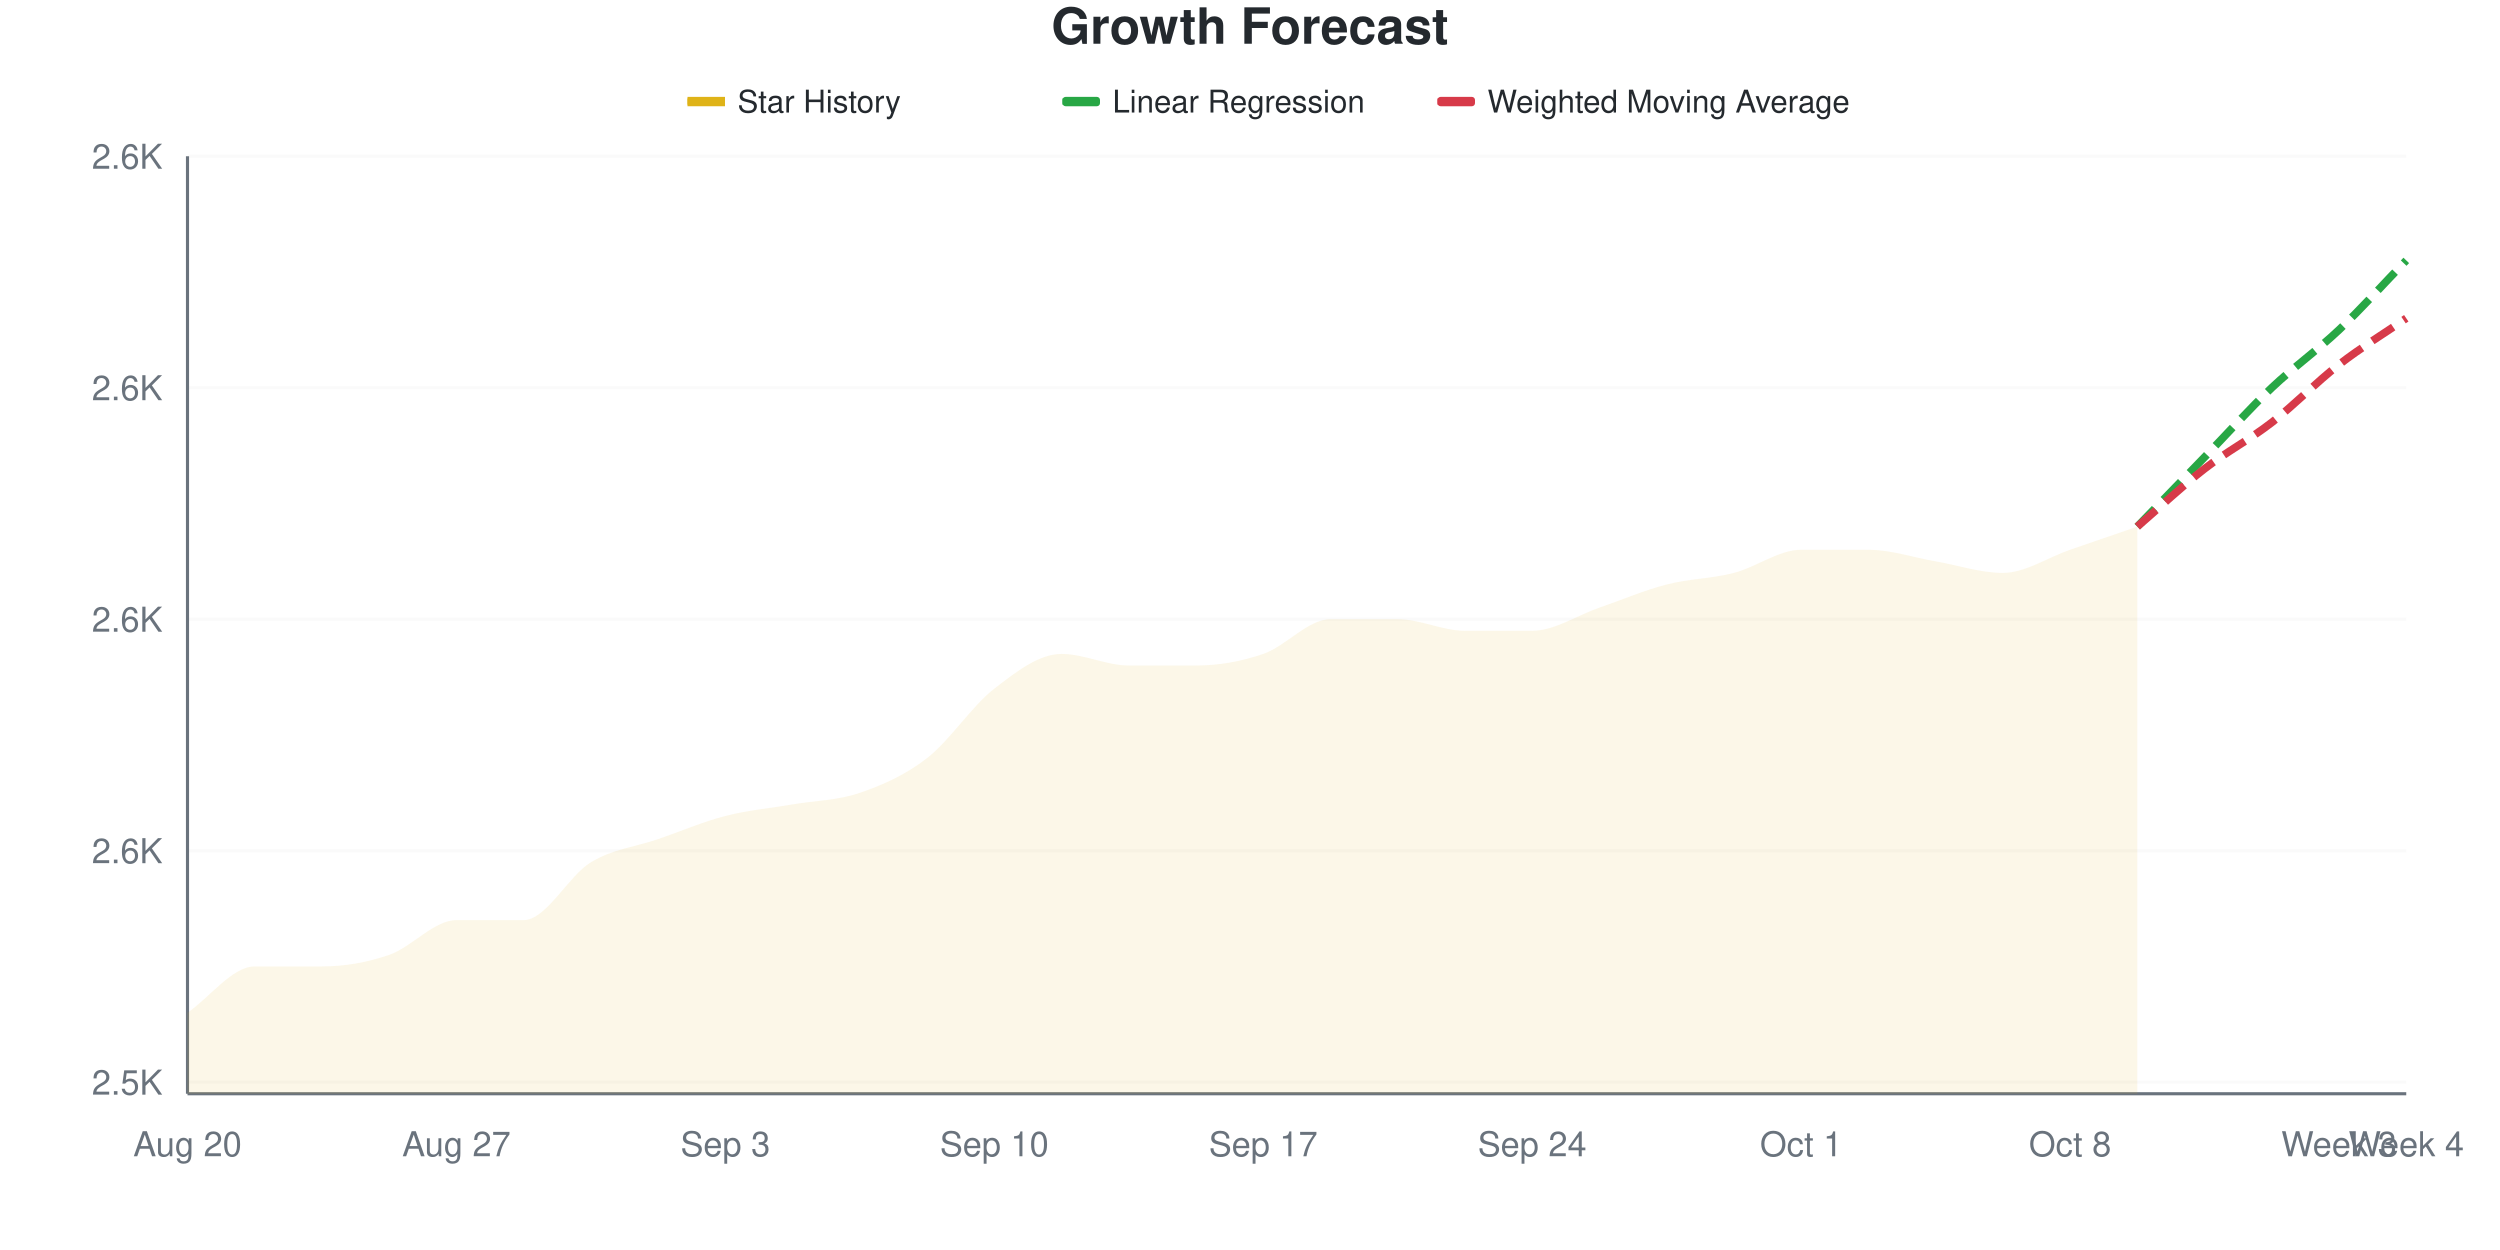
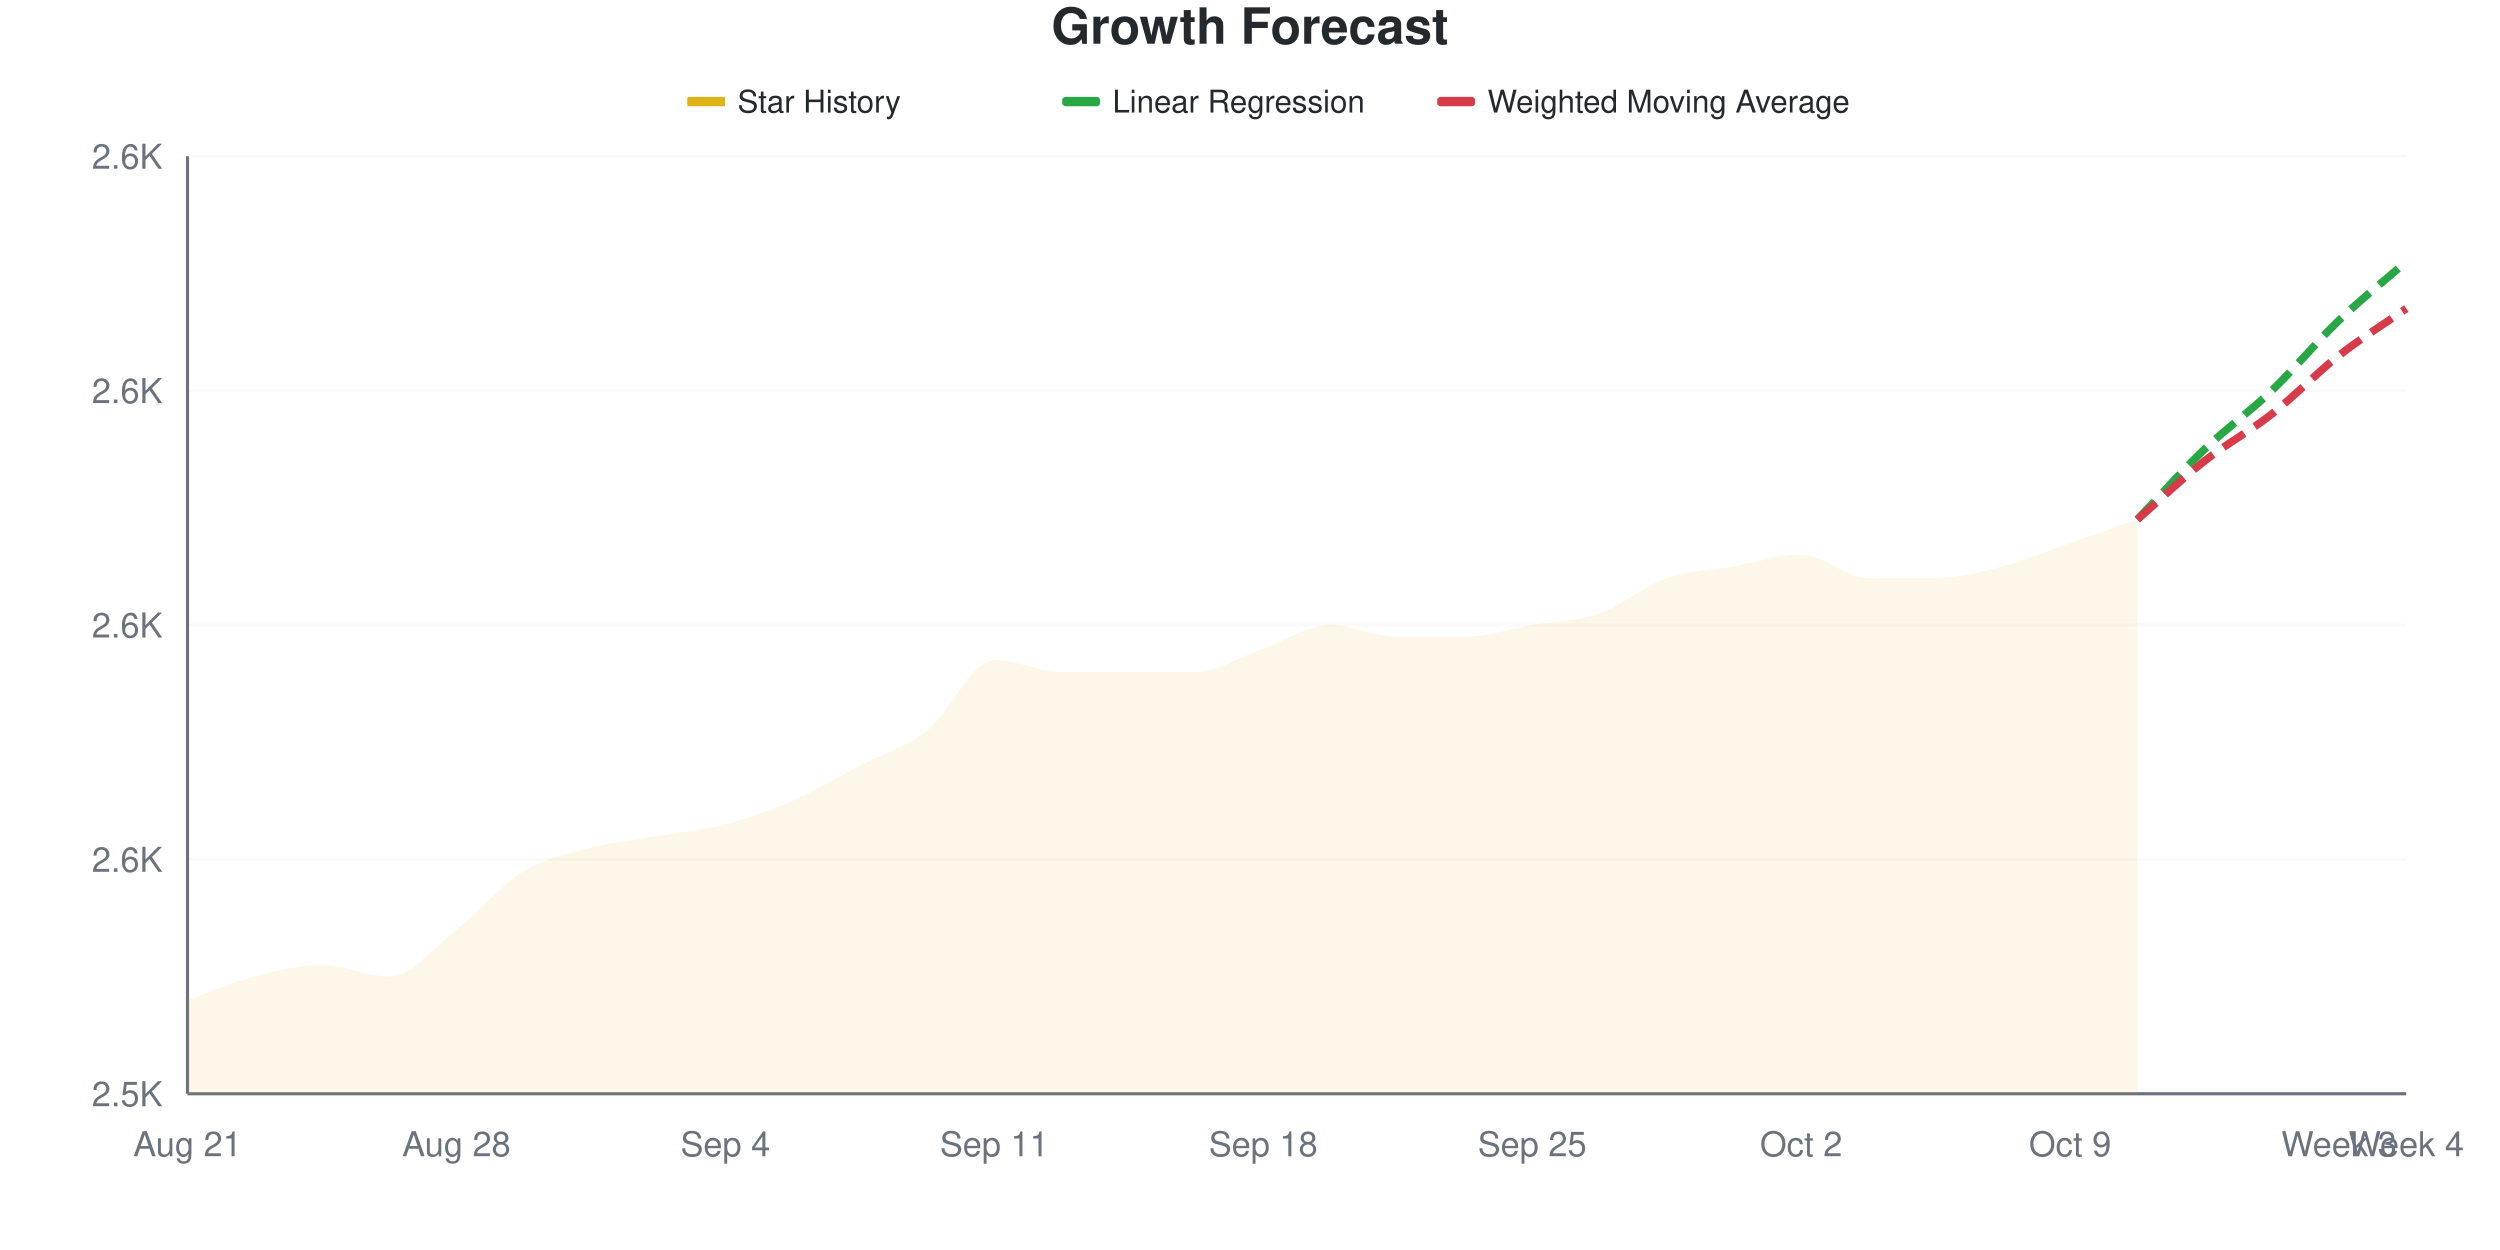
<svg xmlns="http://www.w3.org/2000/svg" viewBox="0 0 800 400" width="800" height="400">
  <style>
    @keyframes drawLine {
      to { stroke-dashoffset: 0; }
    }
    @keyframes fadeInPoint {
      from { opacity: 0; }
      to { opacity: 1; }
    }
    .data-line-0 {
-       stroke-dasharray: 1040;
-       stroke-dashoffset: 1040;
+       stroke-dasharray: 1046;
+       stroke-dashoffset: 1046;
      animation: drawLine 2s ease-out forwards;
    }
    .data-point {
      opacity: 0;
      animation: fadeInPoint 0.5s ease-out forwards;
    }
    .chart-bg { fill: #fff; }
    .chart-text { fill: #24292e; }
    .chart-muted { fill: #6a737d; }
    .chart-grid { stroke: #eee; }
    .chart-axis { stroke: #6a737d; }
    @media (prefers-color-scheme: dark) {
      .chart-bg { fill: #0d1117; }
      .chart-text { fill: #e6edf3; }
      .chart-muted { fill: #8b949e; }
      .chart-grid { stroke: #21262d; }
      .chart-axis { stroke: #8b949e; }
    }
  </style>
  <rect width="800" height="400" class="chart-bg" />
  <text x="400" y="14" text-anchor="middle" class="chart-text" font-size="16" font-weight="bold" font-family="-apple-system, BlinkMacSystemFont, 'Segoe UI', Helvetica, Arial, sans-serif">Growth Forecast</text>
  <g class="legend">
    <rect x="220" y="31" width="12" height="3" fill="#dfb317" />
    <line x1="220" y1="32.5" x2="232" y2="32.5" stroke="#dfb317" stroke-width="2" />
    <text x="236" y="36" class="chart-text" font-size="10" font-family="-apple-system, BlinkMacSystemFont, 'Segoe UI', Helvetica, Arial, sans-serif">Star History</text>
    <rect x="340" y="31" width="12" height="3" fill="#28a745" rx="1" />
    <line x1="340" y1="32.5" x2="352" y2="32.5" stroke="#28a745" stroke-width="2" stroke-dasharray="4,2" />
    <text x="356" y="36" class="chart-text" font-size="10" font-family="-apple-system, BlinkMacSystemFont, 'Segoe UI', Helvetica, Arial, sans-serif">Linear Regression</text>
    <rect x="460" y="31" width="12" height="3" fill="#d73a49" rx="1" />
    <line x1="460" y1="32.5" x2="472" y2="32.5" stroke="#d73a49" stroke-width="2" stroke-dasharray="4,2" />
    <text x="476" y="36" class="chart-text" font-size="10" font-family="-apple-system, BlinkMacSystemFont, 'Segoe UI', Helvetica, Arial, sans-serif">Weighted Moving Average</text>
  </g>
  <g class="grid">
-     <line x1="60" y1="346.296" x2="770" y2="346.296" class="chart-grid" stroke-opacity="0.3" />
-     <text x="52" y="350.296" text-anchor="end" class="chart-muted" font-size="11" font-family="-apple-system, BlinkMacSystemFont, 'Segoe UI', Helvetica, Arial, sans-serif">2.5K</text>
-     <line x1="60" y1="272.222" x2="770" y2="272.222" class="chart-grid" stroke-opacity="0.3" />
-     <text x="52" y="276.222" text-anchor="end" class="chart-muted" font-size="11" font-family="-apple-system, BlinkMacSystemFont, 'Segoe UI', Helvetica, Arial, sans-serif">2.6K</text>
-     <line x1="60" y1="198.148" x2="770" y2="198.148" class="chart-grid" stroke-opacity="0.3" />
-     <text x="52" y="202.148" text-anchor="end" class="chart-muted" font-size="11" font-family="-apple-system, BlinkMacSystemFont, 'Segoe UI', Helvetica, Arial, sans-serif">2.6K</text>
-     <line x1="60" y1="124.074" x2="770" y2="124.074" class="chart-grid" stroke-opacity="0.3" />
-     <text x="52" y="128.074" text-anchor="end" class="chart-muted" font-size="11" font-family="-apple-system, BlinkMacSystemFont, 'Segoe UI', Helvetica, Arial, sans-serif">2.6K</text>
+     <line x1="60" y1="350" x2="770" y2="350" class="chart-grid" stroke-opacity="0.3" />
+     <text x="52" y="354" text-anchor="end" class="chart-muted" font-size="11" font-family="-apple-system, BlinkMacSystemFont, 'Segoe UI', Helvetica, Arial, sans-serif">2.5K</text>
+     <line x1="60" y1="275" x2="770" y2="275" class="chart-grid" stroke-opacity="0.3" />
+     <text x="52" y="279" text-anchor="end" class="chart-muted" font-size="11" font-family="-apple-system, BlinkMacSystemFont, 'Segoe UI', Helvetica, Arial, sans-serif">2.6K</text>
+     <line x1="60" y1="200" x2="770" y2="200" class="chart-grid" stroke-opacity="0.3" />
+     <text x="52" y="204" text-anchor="end" class="chart-muted" font-size="11" font-family="-apple-system, BlinkMacSystemFont, 'Segoe UI', Helvetica, Arial, sans-serif">2.6K</text>
+     <line x1="60" y1="125" x2="770" y2="125" class="chart-grid" stroke-opacity="0.3" />
+     <text x="52" y="129" text-anchor="end" class="chart-muted" font-size="11" font-family="-apple-system, BlinkMacSystemFont, 'Segoe UI', Helvetica, Arial, sans-serif">2.6K</text>
    <line x1="60" y1="50" x2="770" y2="50" class="chart-grid" stroke-opacity="0.3" />
    <text x="52" y="54" text-anchor="end" class="chart-muted" font-size="11" font-family="-apple-system, BlinkMacSystemFont, 'Segoe UI', Helvetica, Arial, sans-serif">2.6K</text>
  </g>
  <g class="milestones">
    
  </g>
  <g class="x-axis">
-     <text x="60" y="370" text-anchor="middle" class="chart-muted" font-size="11" font-family="-apple-system, BlinkMacSystemFont, 'Segoe UI', Helvetica, Arial, sans-serif">Aug 20</text>
-     <text x="146.061" y="370" text-anchor="middle" class="chart-muted" font-size="11" font-family="-apple-system, BlinkMacSystemFont, 'Segoe UI', Helvetica, Arial, sans-serif">Aug 27</text>
-     <text x="232.121" y="370" text-anchor="middle" class="chart-muted" font-size="11" font-family="-apple-system, BlinkMacSystemFont, 'Segoe UI', Helvetica, Arial, sans-serif">Sep 3</text>
-     <text x="318.182" y="370" text-anchor="middle" class="chart-muted" font-size="11" font-family="-apple-system, BlinkMacSystemFont, 'Segoe UI', Helvetica, Arial, sans-serif">Sep 10</text>
-     <text x="404.242" y="370" text-anchor="middle" class="chart-muted" font-size="11" font-family="-apple-system, BlinkMacSystemFont, 'Segoe UI', Helvetica, Arial, sans-serif">Sep 17</text>
-     <text x="490.303" y="370" text-anchor="middle" class="chart-muted" font-size="11" font-family="-apple-system, BlinkMacSystemFont, 'Segoe UI', Helvetica, Arial, sans-serif">Sep 24</text>
-     <text x="576.364" y="370" text-anchor="middle" class="chart-muted" font-size="11" font-family="-apple-system, BlinkMacSystemFont, 'Segoe UI', Helvetica, Arial, sans-serif">Oct 1</text>
-     <text x="662.424" y="370" text-anchor="middle" class="chart-muted" font-size="11" font-family="-apple-system, BlinkMacSystemFont, 'Segoe UI', Helvetica, Arial, sans-serif">Oct 8</text>
+     <text x="60" y="370" text-anchor="middle" class="chart-muted" font-size="11" font-family="-apple-system, BlinkMacSystemFont, 'Segoe UI', Helvetica, Arial, sans-serif">Aug 21</text>
+     <text x="146.061" y="370" text-anchor="middle" class="chart-muted" font-size="11" font-family="-apple-system, BlinkMacSystemFont, 'Segoe UI', Helvetica, Arial, sans-serif">Aug 28</text>
+     <text x="232.121" y="370" text-anchor="middle" class="chart-muted" font-size="11" font-family="-apple-system, BlinkMacSystemFont, 'Segoe UI', Helvetica, Arial, sans-serif">Sep 4</text>
+     <text x="318.182" y="370" text-anchor="middle" class="chart-muted" font-size="11" font-family="-apple-system, BlinkMacSystemFont, 'Segoe UI', Helvetica, Arial, sans-serif">Sep 11</text>
+     <text x="404.242" y="370" text-anchor="middle" class="chart-muted" font-size="11" font-family="-apple-system, BlinkMacSystemFont, 'Segoe UI', Helvetica, Arial, sans-serif">Sep 18</text>
+     <text x="490.303" y="370" text-anchor="middle" class="chart-muted" font-size="11" font-family="-apple-system, BlinkMacSystemFont, 'Segoe UI', Helvetica, Arial, sans-serif">Sep 25</text>
+     <text x="576.364" y="370" text-anchor="middle" class="chart-muted" font-size="11" font-family="-apple-system, BlinkMacSystemFont, 'Segoe UI', Helvetica, Arial, sans-serif">Oct 2</text>
+     <text x="662.424" y="370" text-anchor="middle" class="chart-muted" font-size="11" font-family="-apple-system, BlinkMacSystemFont, 'Segoe UI', Helvetica, Arial, sans-serif">Oct 9</text>
    <text x="748.485" y="370" text-anchor="middle" class="chart-muted" font-size="11" font-family="-apple-system, BlinkMacSystemFont, 'Segoe UI', Helvetica, Arial, sans-serif">Week 3</text>
    <text x="770" y="370" text-anchor="middle" class="chart-muted" font-size="11" font-family="-apple-system, BlinkMacSystemFont, 'Segoe UI', Helvetica, Arial, sans-serif">Week 4</text>
  </g>
  <line x1="60" y1="50" x2="60" y2="350" class="chart-axis" stroke-width="1" />
  <line x1="60" y1="350" x2="770" y2="350" class="chart-axis" stroke-width="1" />
-   <path d="M60,350 L60,324.074 C67.172,319.136 74.343,309.259 81.515,309.259 C88.687,309.259 95.859,309.259 103.03,309.259 C110.202,309.259 117.374,308.025 124.545,305.556 C131.717,303.086 138.889,294.444 146.061,294.444 C153.232,294.444 160.404,294.444 167.576,294.444 C174.747,294.444 181.919,280.247 189.091,275.926 C196.263,271.605 203.434,270.988 210.606,268.519 C217.778,266.049 224.949,262.963 232.121,261.111 C239.293,259.259 246.465,258.642 253.636,257.407 C260.808,256.173 267.98,256.173 275.152,253.704 C282.323,251.235 289.495,248.148 296.667,242.593 C303.838,237.037 311.01,225.926 318.182,220.37 C325.354,214.815 332.525,209.259 339.697,209.259 C346.869,209.259 354.04,212.963 361.212,212.963 C368.384,212.963 375.556,212.963 382.727,212.963 C389.899,212.963 397.071,211.728 404.242,209.259 C411.414,206.79 418.586,198.148 425.758,198.148 C432.929,198.148 440.101,198.148 447.273,198.148 C454.444,198.148 461.616,201.852 468.788,201.852 C475.96,201.852 483.131,201.852 490.303,201.852 C497.475,201.852 504.646,196.914 511.818,194.444 C518.99,191.975 526.162,188.889 533.333,187.037 C540.505,185.185 547.677,185.185 554.848,183.333 C562.02,181.481 569.192,175.926 576.364,175.926 C583.535,175.926 590.707,175.926 597.879,175.926 C605.051,175.926 612.222,178.395 619.394,179.63 C626.566,180.864 633.737,183.333 640.909,183.333 C648.081,183.333 655.253,178.395 662.424,175.926 C669.596,173.457 676.768,170.988 683.939,168.519 L683.939,350 L60,350 Z" fill="#dfb317" fill-opacity="0.1" />
-   <path d="M60,350 L60,324.074 C67.172,319.136 74.343,309.259 81.515,309.259 C88.687,309.259 95.859,309.259 103.03,309.259 C110.202,309.259 117.374,308.025 124.545,305.556 C131.717,303.086 138.889,294.444 146.061,294.444 C153.232,294.444 160.404,294.444 167.576,294.444 C174.747,294.444 181.919,280.247 189.091,275.926 C196.263,271.605 203.434,270.988 210.606,268.519 C217.778,266.049 224.949,262.963 232.121,261.111 C239.293,259.259 246.465,258.642 253.636,257.407 C260.808,256.173 267.98,256.173 275.152,253.704 C282.323,251.235 289.495,248.148 296.667,242.593 C303.838,237.037 311.01,225.926 318.182,220.37 C325.354,214.815 332.525,209.259 339.697,209.259 C346.869,209.259 354.04,212.963 361.212,212.963 C368.384,212.963 375.556,212.963 382.727,212.963 C389.899,212.963 397.071,211.728 404.242,209.259 C411.414,206.79 418.586,198.148 425.758,198.148 C432.929,198.148 440.101,198.148 447.273,198.148 C454.444,198.148 461.616,201.852 468.788,201.852 C475.96,201.852 483.131,201.852 490.303,201.852 C497.475,201.852 504.646,196.914 511.818,194.444 C518.99,191.975 526.162,188.889 533.333,187.037 C540.505,185.185 547.677,185.185 554.848,183.333 C562.02,181.481 569.192,175.926 576.364,175.926 C583.535,175.926 590.707,175.926 597.879,175.926 C605.051,175.926 612.222,178.395 619.394,179.63 C626.566,180.864 633.737,183.333 640.909,183.333 C648.081,183.333 655.253,178.395 662.424,175.926 C669.596,173.457 676.768,170.988 683.939,168.519" fill="none" stroke="#dfb317" stroke-width="2.5" class="data-line-0" />
-   <path d="M683.939,168.519 C691.111,161.111 698.283,153.704 705.455,146.296 C712.626,138.889 719.798,130.864 726.97,124.074 C734.141,117.284 741.313,112.346 748.485,105.556 C755.657,98.765 762.828,90.741 770,83.333" fill="none" stroke="#28a745" stroke-width="2.5" stroke-dasharray="8,4" />
-   <path d="M683.939,168.519 C691.111,162.346 698.283,155.556 705.455,150 C712.626,144.444 719.798,140.741 726.97,135.185 C734.141,129.63 741.313,122.222 748.485,116.667 C755.657,111.111 762.828,106.79 770,101.852" fill="none" stroke="#d73a49" stroke-width="2.5" stroke-dasharray="8,4" />
+   <path d="M60,350 L60,320 C67.172,317.5 74.343,314.375 81.515,312.5 C88.687,310.625 95.859,308.75 103.03,308.75 C110.202,308.75 117.374,312.5 124.545,312.5 C131.717,312.5 138.889,303.125 146.061,297.5 C153.232,291.875 160.404,283.125 167.576,278.75 C174.747,274.375 181.919,273.125 189.091,271.25 C196.263,269.375 203.434,268.75 210.606,267.5 C217.778,266.25 224.949,265.625 232.121,263.75 C239.293,261.875 246.465,259.375 253.636,256.25 C260.808,253.125 267.98,248.75 275.152,245 C282.323,241.25 289.495,239.375 296.667,233.75 C303.838,228.125 311.01,211.25 318.182,211.25 C325.354,211.25 332.525,215 339.697,215 C346.869,215 354.04,215 361.212,215 C368.384,215 375.556,215 382.727,215 C389.899,215 397.071,210 404.242,207.5 C411.414,205 418.586,200 425.758,200 C432.929,200 440.101,203.75 447.273,203.75 C454.444,203.75 461.616,203.75 468.788,203.75 C475.96,203.75 483.131,201.25 490.303,200 C497.475,198.75 504.646,198.75 511.818,196.25 C518.99,193.75 526.162,187.5 533.333,185 C540.505,182.5 547.677,182.5 554.848,181.25 C562.02,180 569.192,177.5 576.364,177.5 C583.535,177.5 590.707,185 597.879,185 C605.051,185 612.222,185 619.394,185 C626.566,185 633.737,183.125 640.909,181.25 C648.081,179.375 655.253,176.25 662.424,173.75 C669.596,171.25 676.768,168.75 683.939,166.25 L683.939,350 L60,350 Z" fill="#dfb317" fill-opacity="0.1" />
+   <path d="M60,350 L60,320 C67.172,317.5 74.343,314.375 81.515,312.5 C88.687,310.625 95.859,308.75 103.03,308.75 C110.202,308.75 117.374,312.5 124.545,312.5 C131.717,312.5 138.889,303.125 146.061,297.5 C153.232,291.875 160.404,283.125 167.576,278.75 C174.747,274.375 181.919,273.125 189.091,271.25 C196.263,269.375 203.434,268.75 210.606,267.5 C217.778,266.25 224.949,265.625 232.121,263.75 C239.293,261.875 246.465,259.375 253.636,256.25 C260.808,253.125 267.98,248.75 275.152,245 C282.323,241.25 289.495,239.375 296.667,233.75 C303.838,228.125 311.01,211.25 318.182,211.25 C325.354,211.25 332.525,215 339.697,215 C346.869,215 354.04,215 361.212,215 C368.384,215 375.556,215 382.727,215 C389.899,215 397.071,210 404.242,207.5 C411.414,205 418.586,200 425.758,200 C432.929,200 440.101,203.75 447.273,203.75 C454.444,203.75 461.616,203.75 468.788,203.75 C475.96,203.75 483.131,201.25 490.303,200 C497.475,198.75 504.646,198.75 511.818,196.25 C518.99,193.75 526.162,187.5 533.333,185 C540.505,182.5 547.677,182.5 554.848,181.25 C562.02,180 569.192,177.5 576.364,177.5 C583.535,177.5 590.707,185 597.879,185 C605.051,185 612.222,185 619.394,185 C626.566,185 633.737,183.125 640.909,181.25 C648.081,179.375 655.253,176.25 662.424,173.75 C669.596,171.25 676.768,168.75 683.939,166.25" fill="none" stroke="#dfb317" stroke-width="2.5" class="data-line-0" />
+   <path d="M683.939,166.25 C691.111,158.75 698.283,150.625 705.455,143.75 C712.626,136.875 719.798,131.875 726.97,125 C734.141,118.125 741.313,109.375 748.485,102.5 C755.657,95.625 762.828,90 770,83.75" fill="none" stroke="#28a745" stroke-width="2.5" stroke-dasharray="8,4" />
+   <path d="M683.939,166.25 C691.111,160 698.283,153.125 705.455,147.5 C712.626,141.875 719.798,138.125 726.97,132.5 C734.141,126.875 741.313,119.375 748.485,113.75 C755.657,108.125 762.828,103.75 770,98.75" fill="none" stroke="#d73a49" stroke-width="2.5" stroke-dasharray="8,4" />
  <g class="points">
-     <circle cx="60" cy="324.074" r="4" fill="#dfb317" class="data-point" style="animation-delay: 1.50s" />
-     <circle cx="81.515" cy="309.259" r="4" fill="#dfb317" class="data-point" style="animation-delay: 1.55s" />
-     <circle cx="103.03" cy="309.259" r="4" fill="#dfb317" class="data-point" style="animation-delay: 1.60s" />
-     <circle cx="124.545" cy="305.556" r="4" fill="#dfb317" class="data-point" style="animation-delay: 1.65s" />
-     <circle cx="146.061" cy="294.444" r="4" fill="#dfb317" class="data-point" style="animation-delay: 1.70s" />
-     <circle cx="167.576" cy="294.444" r="4" fill="#dfb317" class="data-point" style="animation-delay: 1.75s" />
-     <circle cx="189.091" cy="275.926" r="4" fill="#dfb317" class="data-point" style="animation-delay: 1.80s" />
-     <circle cx="210.606" cy="268.519" r="4" fill="#dfb317" class="data-point" style="animation-delay: 1.85s" />
-     <circle cx="232.121" cy="261.111" r="4" fill="#dfb317" class="data-point" style="animation-delay: 1.90s" />
-     <circle cx="253.636" cy="257.407" r="4" fill="#dfb317" class="data-point" style="animation-delay: 1.95s" />
-     <circle cx="275.152" cy="253.704" r="4" fill="#dfb317" class="data-point" style="animation-delay: 2.00s" />
-     <circle cx="296.667" cy="242.593" r="4" fill="#dfb317" class="data-point" style="animation-delay: 2.05s" />
-     <circle cx="318.182" cy="220.37" r="4" fill="#dfb317" class="data-point" style="animation-delay: 2.10s" />
-     <circle cx="339.697" cy="209.259" r="4" fill="#dfb317" class="data-point" style="animation-delay: 2.15s" />
-     <circle cx="361.212" cy="212.963" r="4" fill="#dfb317" class="data-point" style="animation-delay: 2.20s" />
-     <circle cx="382.727" cy="212.963" r="4" fill="#dfb317" class="data-point" style="animation-delay: 2.25s" />
-     <circle cx="404.242" cy="209.259" r="4" fill="#dfb317" class="data-point" style="animation-delay: 2.30s" />
-     <circle cx="425.758" cy="198.148" r="4" fill="#dfb317" class="data-point" style="animation-delay: 2.35s" />
-     <circle cx="447.273" cy="198.148" r="4" fill="#dfb317" class="data-point" style="animation-delay: 2.40s" />
-     <circle cx="468.788" cy="201.852" r="4" fill="#dfb317" class="data-point" style="animation-delay: 2.45s" />
-     <circle cx="490.303" cy="201.852" r="4" fill="#dfb317" class="data-point" style="animation-delay: 2.50s" />
-     <circle cx="511.818" cy="194.444" r="4" fill="#dfb317" class="data-point" style="animation-delay: 2.55s" />
-     <circle cx="533.333" cy="187.037" r="4" fill="#dfb317" class="data-point" style="animation-delay: 2.60s" />
-     <circle cx="554.848" cy="183.333" r="4" fill="#dfb317" class="data-point" style="animation-delay: 2.65s" />
-     <circle cx="576.364" cy="175.926" r="4" fill="#dfb317" class="data-point" style="animation-delay: 2.70s" />
-     <circle cx="597.879" cy="175.926" r="4" fill="#dfb317" class="data-point" style="animation-delay: 2.75s" />
-     <circle cx="619.394" cy="179.63" r="4" fill="#dfb317" class="data-point" style="animation-delay: 2.80s" />
-     <circle cx="640.909" cy="183.333" r="4" fill="#dfb317" class="data-point" style="animation-delay: 2.85s" />
-     <circle cx="662.424" cy="175.926" r="4" fill="#dfb317" class="data-point" style="animation-delay: 2.90s" />
-     <circle cx="683.939" cy="168.519" r="4" fill="#dfb317" class="data-point" style="animation-delay: 2.95s" />
+     <circle cx="60" cy="320" r="4" fill="#dfb317" class="data-point" style="animation-delay: 1.50s" />
+     <circle cx="81.515" cy="312.5" r="4" fill="#dfb317" class="data-point" style="animation-delay: 1.55s" />
+     <circle cx="103.03" cy="308.75" r="4" fill="#dfb317" class="data-point" style="animation-delay: 1.60s" />
+     <circle cx="124.545" cy="312.5" r="4" fill="#dfb317" class="data-point" style="animation-delay: 1.65s" />
+     <circle cx="146.061" cy="297.5" r="4" fill="#dfb317" class="data-point" style="animation-delay: 1.70s" />
+     <circle cx="167.576" cy="278.75" r="4" fill="#dfb317" class="data-point" style="animation-delay: 1.75s" />
+     <circle cx="189.091" cy="271.25" r="4" fill="#dfb317" class="data-point" style="animation-delay: 1.80s" />
+     <circle cx="210.606" cy="267.5" r="4" fill="#dfb317" class="data-point" style="animation-delay: 1.85s" />
+     <circle cx="232.121" cy="263.75" r="4" fill="#dfb317" class="data-point" style="animation-delay: 1.90s" />
+     <circle cx="253.636" cy="256.25" r="4" fill="#dfb317" class="data-point" style="animation-delay: 1.95s" />
+     <circle cx="275.152" cy="245" r="4" fill="#dfb317" class="data-point" style="animation-delay: 2.00s" />
+     <circle cx="296.667" cy="233.75" r="4" fill="#dfb317" class="data-point" style="animation-delay: 2.05s" />
+     <circle cx="318.182" cy="211.25" r="4" fill="#dfb317" class="data-point" style="animation-delay: 2.10s" />
+     <circle cx="339.697" cy="215" r="4" fill="#dfb317" class="data-point" style="animation-delay: 2.15s" />
+     <circle cx="361.212" cy="215" r="4" fill="#dfb317" class="data-point" style="animation-delay: 2.20s" />
+     <circle cx="382.727" cy="215" r="4" fill="#dfb317" class="data-point" style="animation-delay: 2.25s" />
+     <circle cx="404.242" cy="207.5" r="4" fill="#dfb317" class="data-point" style="animation-delay: 2.30s" />
+     <circle cx="425.758" cy="200" r="4" fill="#dfb317" class="data-point" style="animation-delay: 2.35s" />
+     <circle cx="447.273" cy="203.75" r="4" fill="#dfb317" class="data-point" style="animation-delay: 2.40s" />
+     <circle cx="468.788" cy="203.75" r="4" fill="#dfb317" class="data-point" style="animation-delay: 2.45s" />
+     <circle cx="490.303" cy="200" r="4" fill="#dfb317" class="data-point" style="animation-delay: 2.50s" />
+     <circle cx="511.818" cy="196.25" r="4" fill="#dfb317" class="data-point" style="animation-delay: 2.55s" />
+     <circle cx="533.333" cy="185" r="4" fill="#dfb317" class="data-point" style="animation-delay: 2.60s" />
+     <circle cx="554.848" cy="181.25" r="4" fill="#dfb317" class="data-point" style="animation-delay: 2.65s" />
+     <circle cx="576.364" cy="177.5" r="4" fill="#dfb317" class="data-point" style="animation-delay: 2.70s" />
+     <circle cx="597.879" cy="185" r="4" fill="#dfb317" class="data-point" style="animation-delay: 2.75s" />
+     <circle cx="619.394" cy="185" r="4" fill="#dfb317" class="data-point" style="animation-delay: 2.80s" />
+     <circle cx="640.909" cy="181.25" r="4" fill="#dfb317" class="data-point" style="animation-delay: 2.85s" />
+     <circle cx="662.424" cy="173.75" r="4" fill="#dfb317" class="data-point" style="animation-delay: 2.90s" />
+     <circle cx="683.939" cy="166.25" r="4" fill="#dfb317" class="data-point" style="animation-delay: 2.95s" />
  </g>
</svg>
